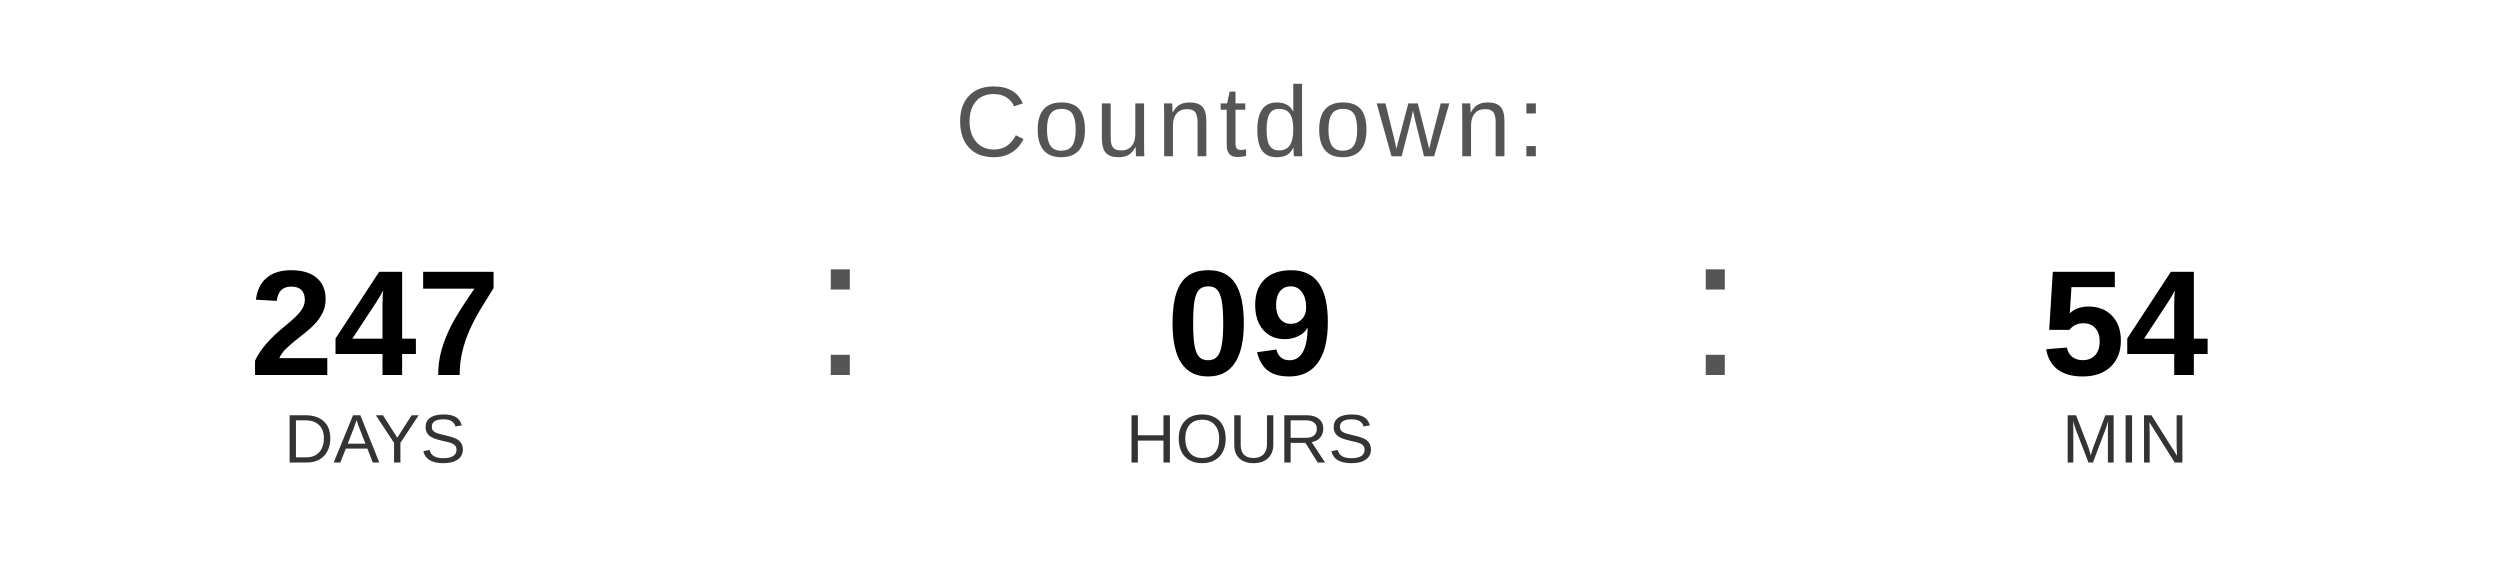
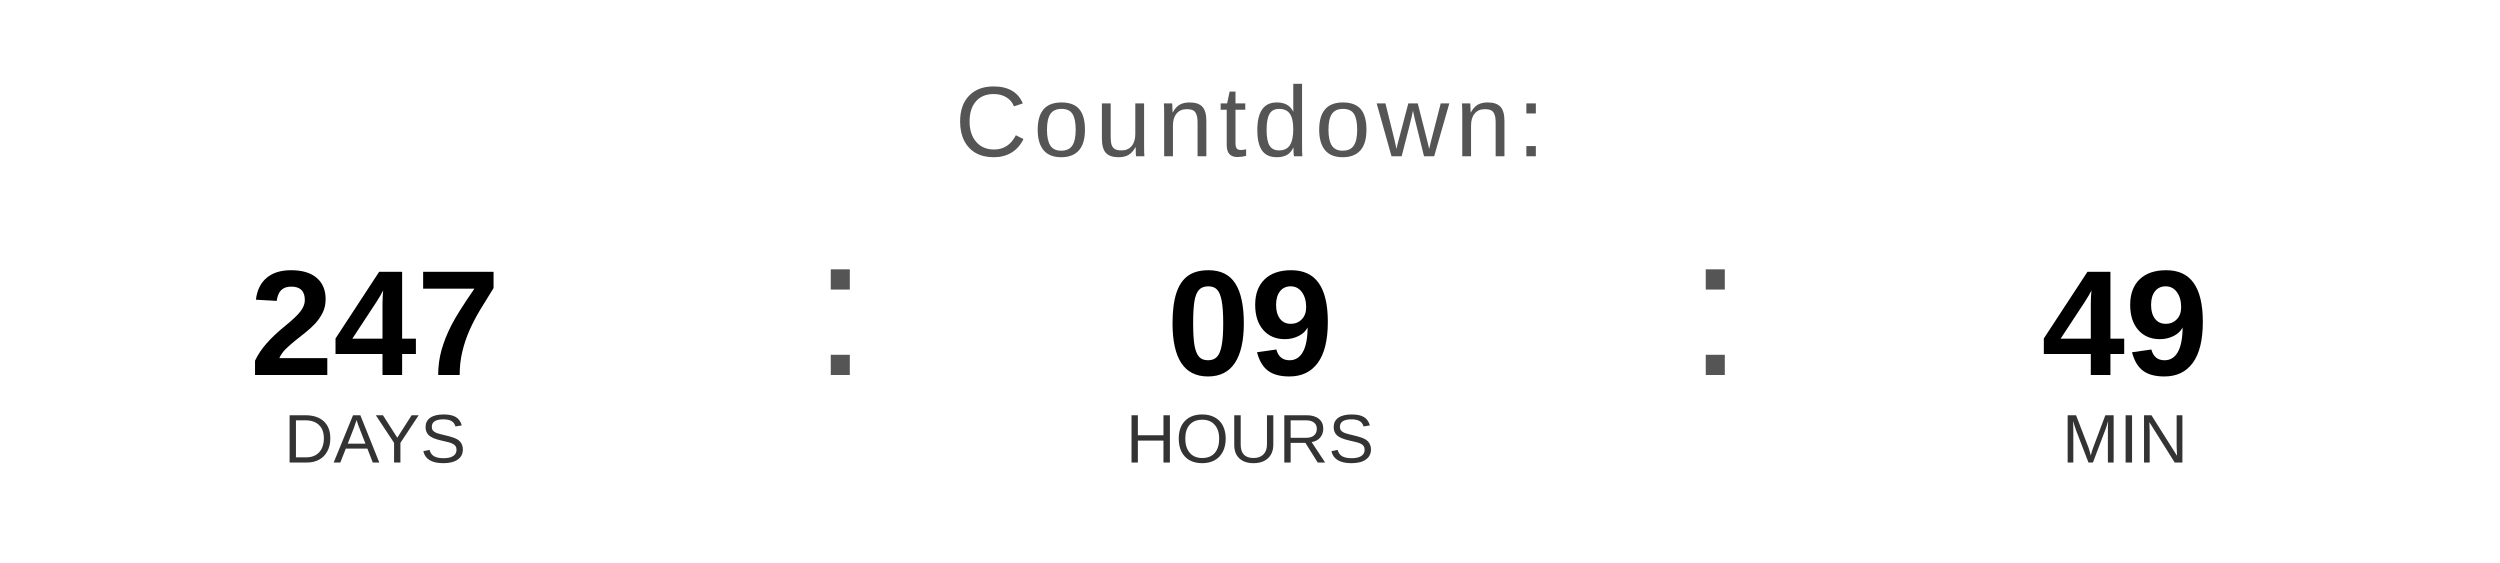
<svg xmlns="http://www.w3.org/2000/svg" width="400" height="90" viewBox="0 0 400 90">
  <text x="200" y="25" font-family="Arial, Helvetica, sans-serif" font-size="16" fill="#555555" text-anchor="middle" letter-spacing="1">
    Countdown:
  </text>
  <text x="60" y="60" font-family="Arial, Helvetica, sans-serif" font-size="24" font-weight="bold" fill="#000000" text-anchor="middle">247</text>
  <text x="60" y="74" font-family="Arial, Helvetica, sans-serif" font-size="11" fill="#333333" text-anchor="middle">DAYS</text>
  <text x="130" y="60" font-family="Arial, sans-serif" font-size="32" fill="#555555">:</text>
  <text x="200" y="60" font-family="Arial, Helvetica, sans-serif" font-size="24" font-weight="bold" fill="#000000" text-anchor="middle">09</text>
  <text x="200" y="74" font-family="Arial, Helvetica, sans-serif" font-size="11" fill="#333333" text-anchor="middle">HOURS</text>
  <text x="270" y="60" font-family="Arial, sans-serif" font-size="32" fill="#555555">:</text>
-   <text x="340" y="60" font-family="Arial, Helvetica, sans-serif" font-size="24" font-weight="bold" fill="#000000" text-anchor="middle">54</text>
+   <text x="340" y="60" font-family="Arial, Helvetica, sans-serif" font-size="24" font-weight="bold" fill="#000000" text-anchor="middle">49</text>
  <text x="340" y="74" font-family="Arial, Helvetica, sans-serif" font-size="11" fill="#333333" text-anchor="middle">MIN</text>
</svg>
